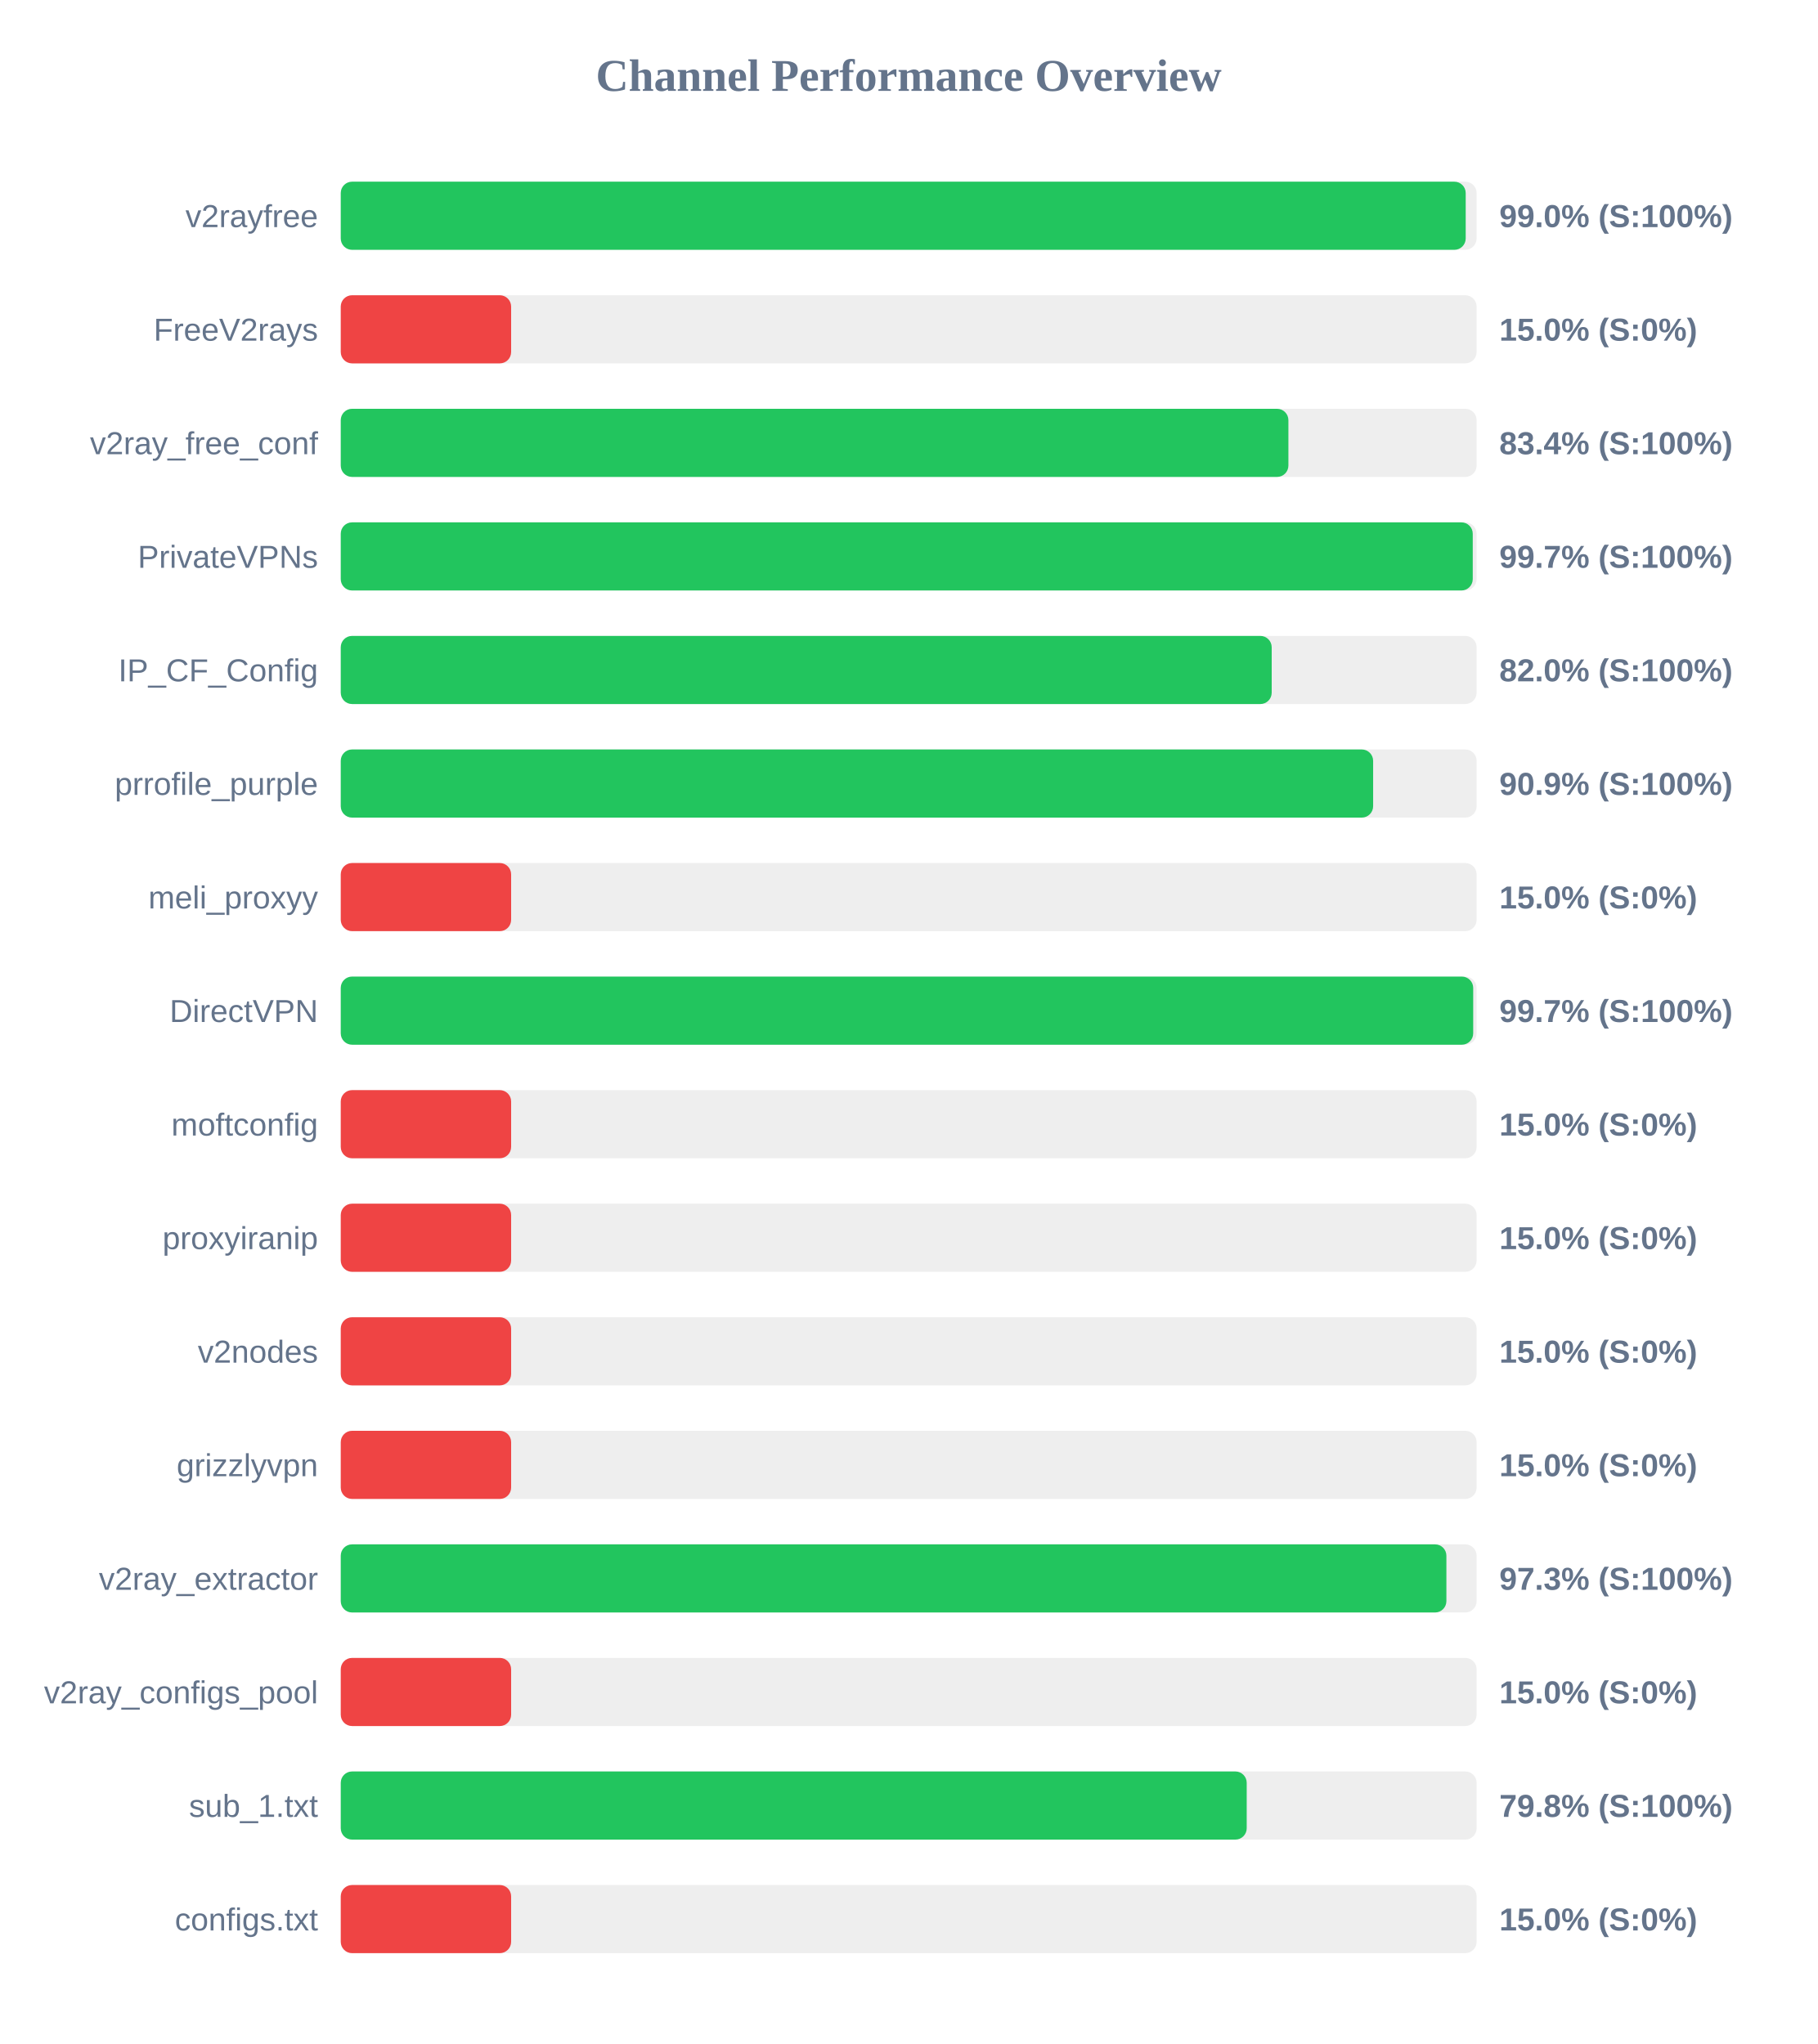
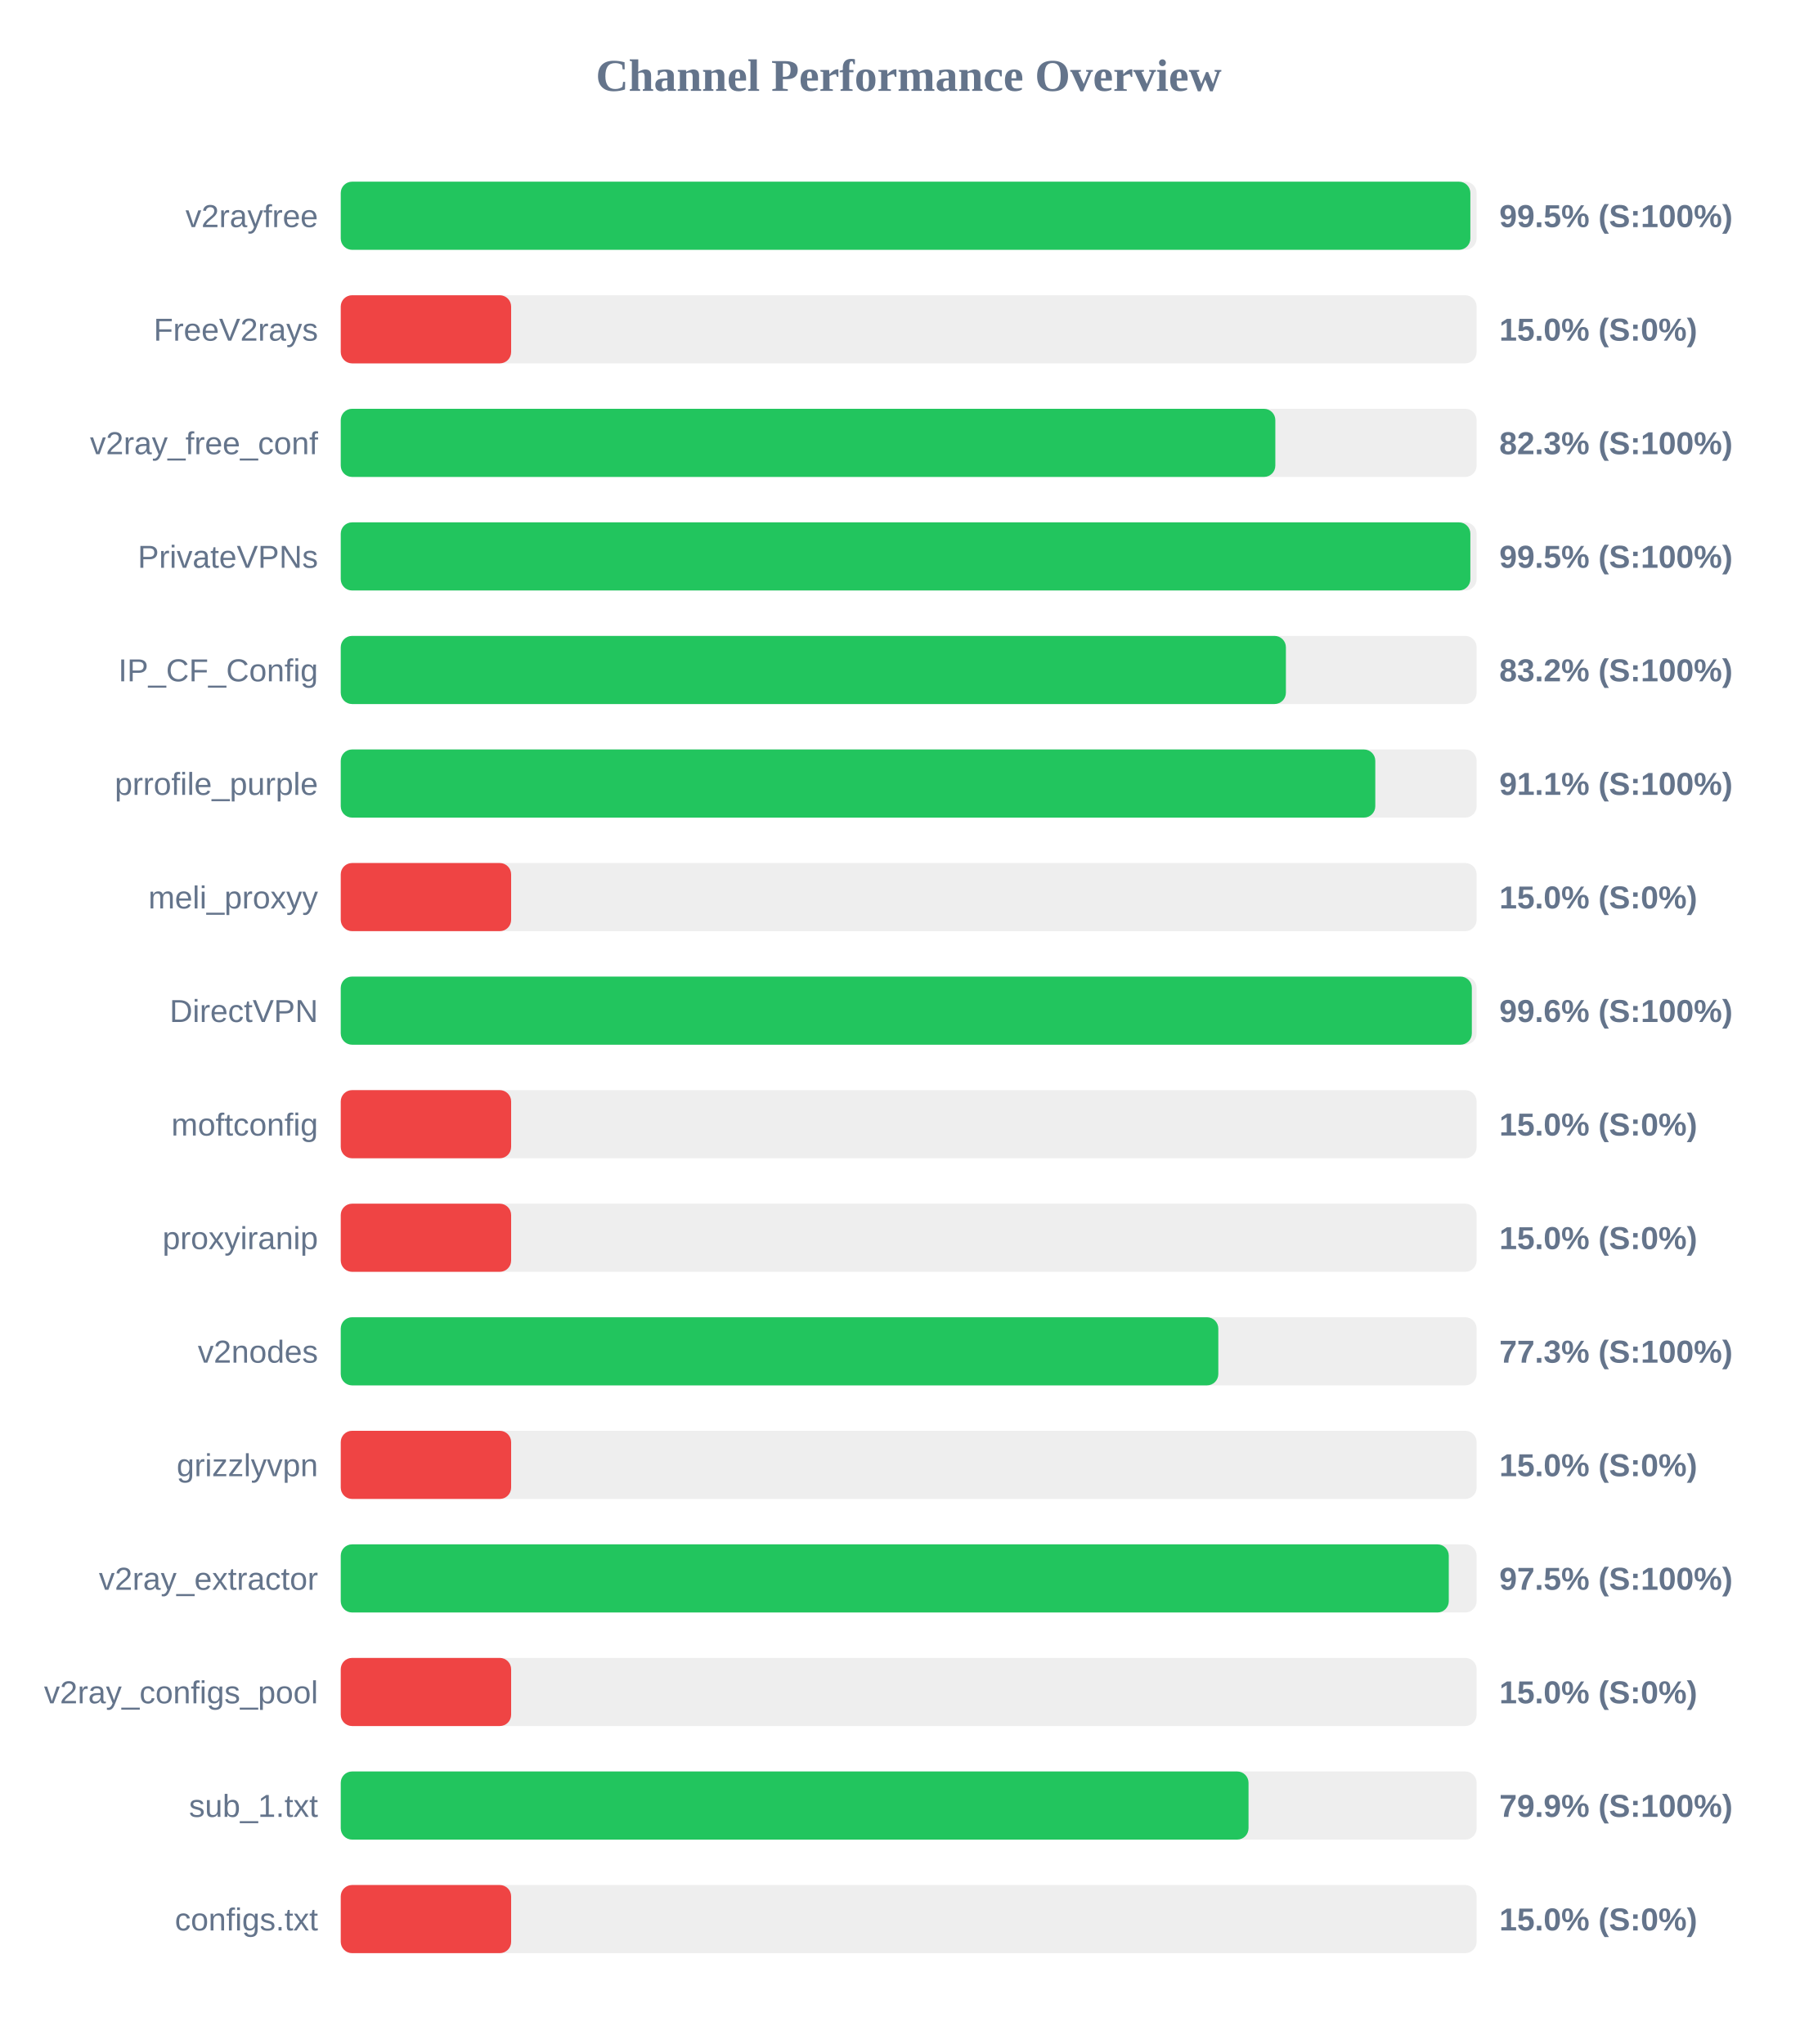
<svg xmlns="http://www.w3.org/2000/svg" width="800" height="900" version="1.1">
  <style>
        .row { font: 14px Arial; fill: #64748b; }
        .score { font: bold 14px Arial; fill: #64748b; }
    </style>
  <text x="400" y="40" text-anchor="middle" font-size="20px" font-weight="bold" fill="#64748b">Channel Performance Overview</text>
  <rect x="150" y="80" width="500" height="30" fill="#eee" rx="5" />
-   <rect x="150" y="80" width="495.2" height="30" fill="#22c55e" rx="5" />
+   <rect x="150" y="80" width="497.25" height="30" fill="#22c55e" rx="5" />
  <text x="140" y="100" text-anchor="end" class="row">v2rayfree</text>
-   <text x="660" y="100" text-anchor="start" class="score">99.0% (S:100%)</text>
+   <text x="660" y="100" text-anchor="start" class="score">99.5% (S:100%)</text>
  <rect x="150" y="130" width="500" height="30" fill="#eee" rx="5" />
  <rect x="150" y="130" width="75.0" height="30" fill="#ef4444" rx="5" />
  <text x="140" y="150" text-anchor="end" class="row">FreeV2rays</text>
  <text x="660" y="150" text-anchor="start" class="score">15.0% (S:0%)</text>
  <rect x="150" y="180" width="500" height="30" fill="#eee" rx="5" />
-   <rect x="150" y="180" width="417.15" height="30" fill="#22c55e" rx="5" />
+   <rect x="150" y="180" width="411.4" height="30" fill="#22c55e" rx="5" />
  <text x="140" y="200" text-anchor="end" class="row">v2ray_free_conf</text>
-   <text x="660" y="200" text-anchor="start" class="score">83.4% (S:100%)</text>
+   <text x="660" y="200" text-anchor="start" class="score">82.3% (S:100%)</text>
  <rect x="150" y="230" width="500" height="30" fill="#eee" rx="5" />
-   <rect x="150" y="230" width="498.3" height="30" fill="#22c55e" rx="5" />
+   <rect x="150" y="230" width="497.25" height="30" fill="#22c55e" rx="5" />
  <text x="140" y="250" text-anchor="end" class="row">PrivateVPNs</text>
-   <text x="660" y="250" text-anchor="start" class="score">99.7% (S:100%)</text>
+   <text x="660" y="250" text-anchor="start" class="score">99.5% (S:100%)</text>
  <rect x="150" y="280" width="500" height="30" fill="#eee" rx="5" />
-   <rect x="150" y="280" width="409.8" height="30" fill="#22c55e" rx="5" />
+   <rect x="150" y="280" width="416.05" height="30" fill="#22c55e" rx="5" />
  <text x="140" y="300" text-anchor="end" class="row">IP_CF_Config</text>
-   <text x="660" y="300" text-anchor="start" class="score">82.0% (S:100%)</text>
+   <text x="660" y="300" text-anchor="start" class="score">83.2% (S:100%)</text>
  <rect x="150" y="330" width="500" height="30" fill="#eee" rx="5" />
-   <rect x="150" y="330" width="454.45" height="30" fill="#22c55e" rx="5" />
+   <rect x="150" y="330" width="455.4" height="30" fill="#22c55e" rx="5" />
  <text x="140" y="350" text-anchor="end" class="row">prrofile_purple</text>
-   <text x="660" y="350" text-anchor="start" class="score">90.9% (S:100%)</text>
+   <text x="660" y="350" text-anchor="start" class="score">91.1% (S:100%)</text>
  <rect x="150" y="380" width="500" height="30" fill="#eee" rx="5" />
  <rect x="150" y="380" width="75.0" height="30" fill="#ef4444" rx="5" />
  <text x="140" y="400" text-anchor="end" class="row">meli_proxyy</text>
  <text x="660" y="400" text-anchor="start" class="score">15.0% (S:0%)</text>
  <rect x="150" y="430" width="500" height="30" fill="#eee" rx="5" />
-   <rect x="150" y="430" width="498.5" height="30" fill="#22c55e" rx="5" />
+   <rect x="150" y="430" width="497.9" height="30" fill="#22c55e" rx="5" />
  <text x="140" y="450" text-anchor="end" class="row">DirectVPN</text>
-   <text x="660" y="450" text-anchor="start" class="score">99.7% (S:100%)</text>
+   <text x="660" y="450" text-anchor="start" class="score">99.6% (S:100%)</text>
  <rect x="150" y="480" width="500" height="30" fill="#eee" rx="5" />
  <rect x="150" y="480" width="75.0" height="30" fill="#ef4444" rx="5" />
  <text x="140" y="500" text-anchor="end" class="row">moftconfig</text>
  <text x="660" y="500" text-anchor="start" class="score">15.0% (S:0%)</text>
  <rect x="150" y="530" width="500" height="30" fill="#eee" rx="5" />
  <rect x="150" y="530" width="75.0" height="30" fill="#ef4444" rx="5" />
  <text x="140" y="550" text-anchor="end" class="row">proxyiranip</text>
  <text x="660" y="550" text-anchor="start" class="score">15.0% (S:0%)</text>
  <rect x="150" y="580" width="500" height="30" fill="#eee" rx="5" />
-   <rect x="150" y="580" width="75.0" height="30" fill="#ef4444" rx="5" />
+   <rect x="150" y="580" width="386.3" height="30" fill="#22c55e" rx="5" />
  <text x="140" y="600" text-anchor="end" class="row">v2nodes</text>
-   <text x="660" y="600" text-anchor="start" class="score">15.0% (S:0%)</text>
+   <text x="660" y="600" text-anchor="start" class="score">77.3% (S:100%)</text>
  <rect x="150" y="630" width="500" height="30" fill="#eee" rx="5" />
  <rect x="150" y="630" width="75.0" height="30" fill="#ef4444" rx="5" />
  <text x="140" y="650" text-anchor="end" class="row">grizzlyvpn</text>
  <text x="660" y="650" text-anchor="start" class="score">15.0% (S:0%)</text>
  <rect x="150" y="680" width="500" height="30" fill="#eee" rx="5" />
-   <rect x="150" y="680" width="486.7" height="30" fill="#22c55e" rx="5" />
+   <rect x="150" y="680" width="487.75" height="30" fill="#22c55e" rx="5" />
  <text x="140" y="700" text-anchor="end" class="row">v2ray_extractor</text>
-   <text x="660" y="700" text-anchor="start" class="score">97.3% (S:100%)</text>
+   <text x="660" y="700" text-anchor="start" class="score">97.5% (S:100%)</text>
  <rect x="150" y="730" width="500" height="30" fill="#eee" rx="5" />
  <rect x="150" y="730" width="75.0" height="30" fill="#ef4444" rx="5" />
  <text x="140" y="750" text-anchor="end" class="row">v2ray_configs_pool</text>
  <text x="660" y="750" text-anchor="start" class="score">15.0% (S:0%)</text>
  <rect x="150" y="780" width="500" height="30" fill="#eee" rx="5" />
-   <rect x="150" y="780" width="398.8" height="30" fill="#22c55e" rx="5" />
+   <rect x="150" y="780" width="399.6" height="30" fill="#22c55e" rx="5" />
  <text x="140" y="800" text-anchor="end" class="row">sub_1.txt</text>
-   <text x="660" y="800" text-anchor="start" class="score">79.8% (S:100%)</text>
+   <text x="660" y="800" text-anchor="start" class="score">79.9% (S:100%)</text>
  <rect x="150" y="830" width="500" height="30" fill="#eee" rx="5" />
  <rect x="150" y="830" width="75.0" height="30" fill="#ef4444" rx="5" />
  <text x="140" y="850" text-anchor="end" class="row">configs.txt</text>
  <text x="660" y="850" text-anchor="start" class="score">15.0% (S:0%)</text>
</svg>
